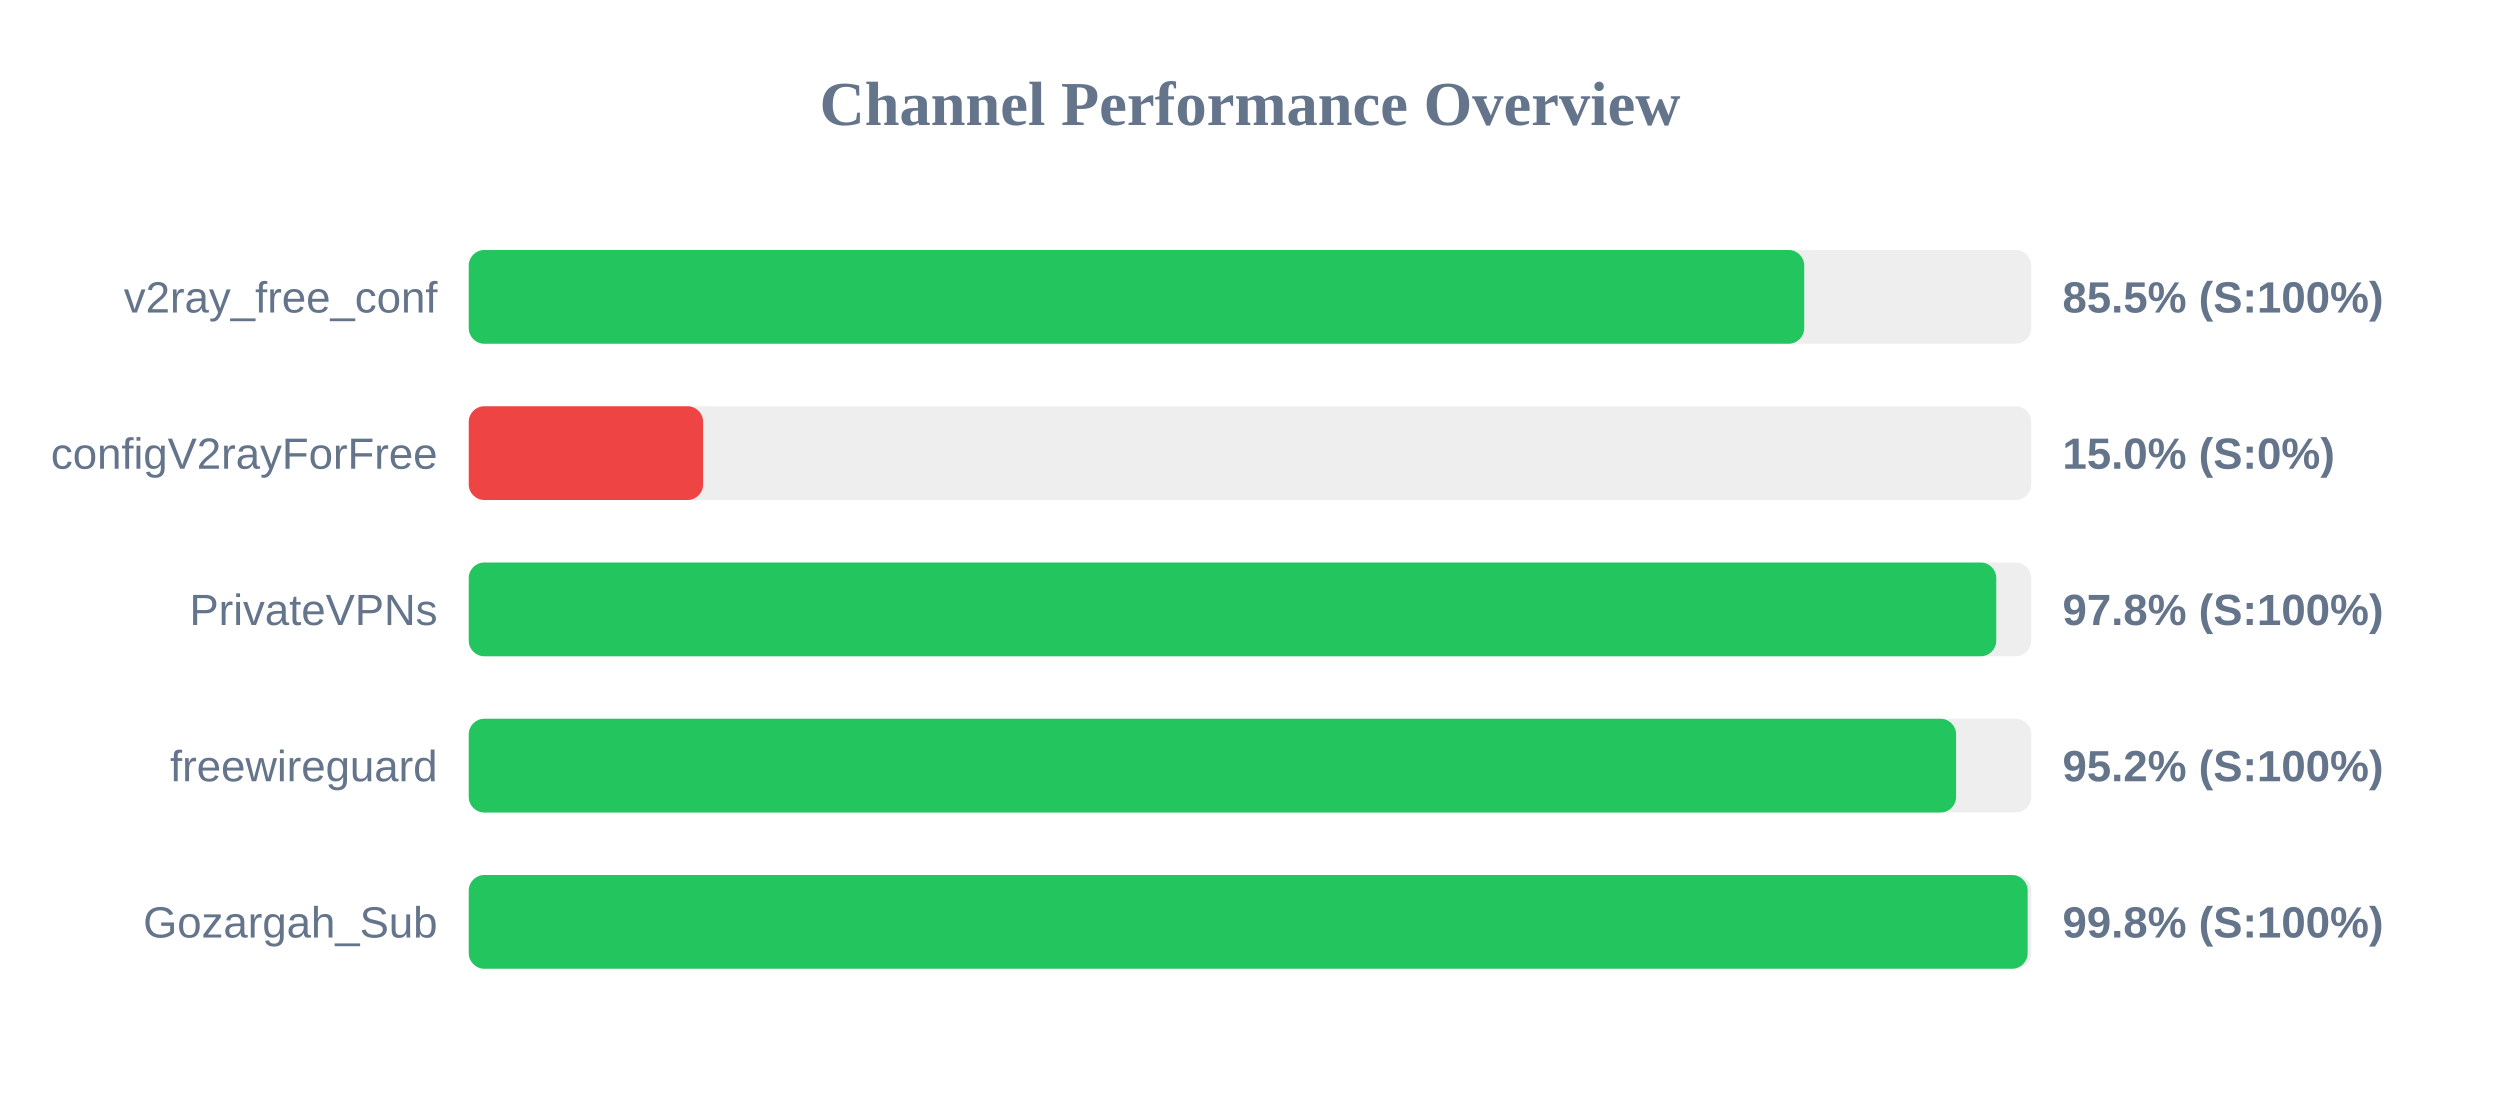
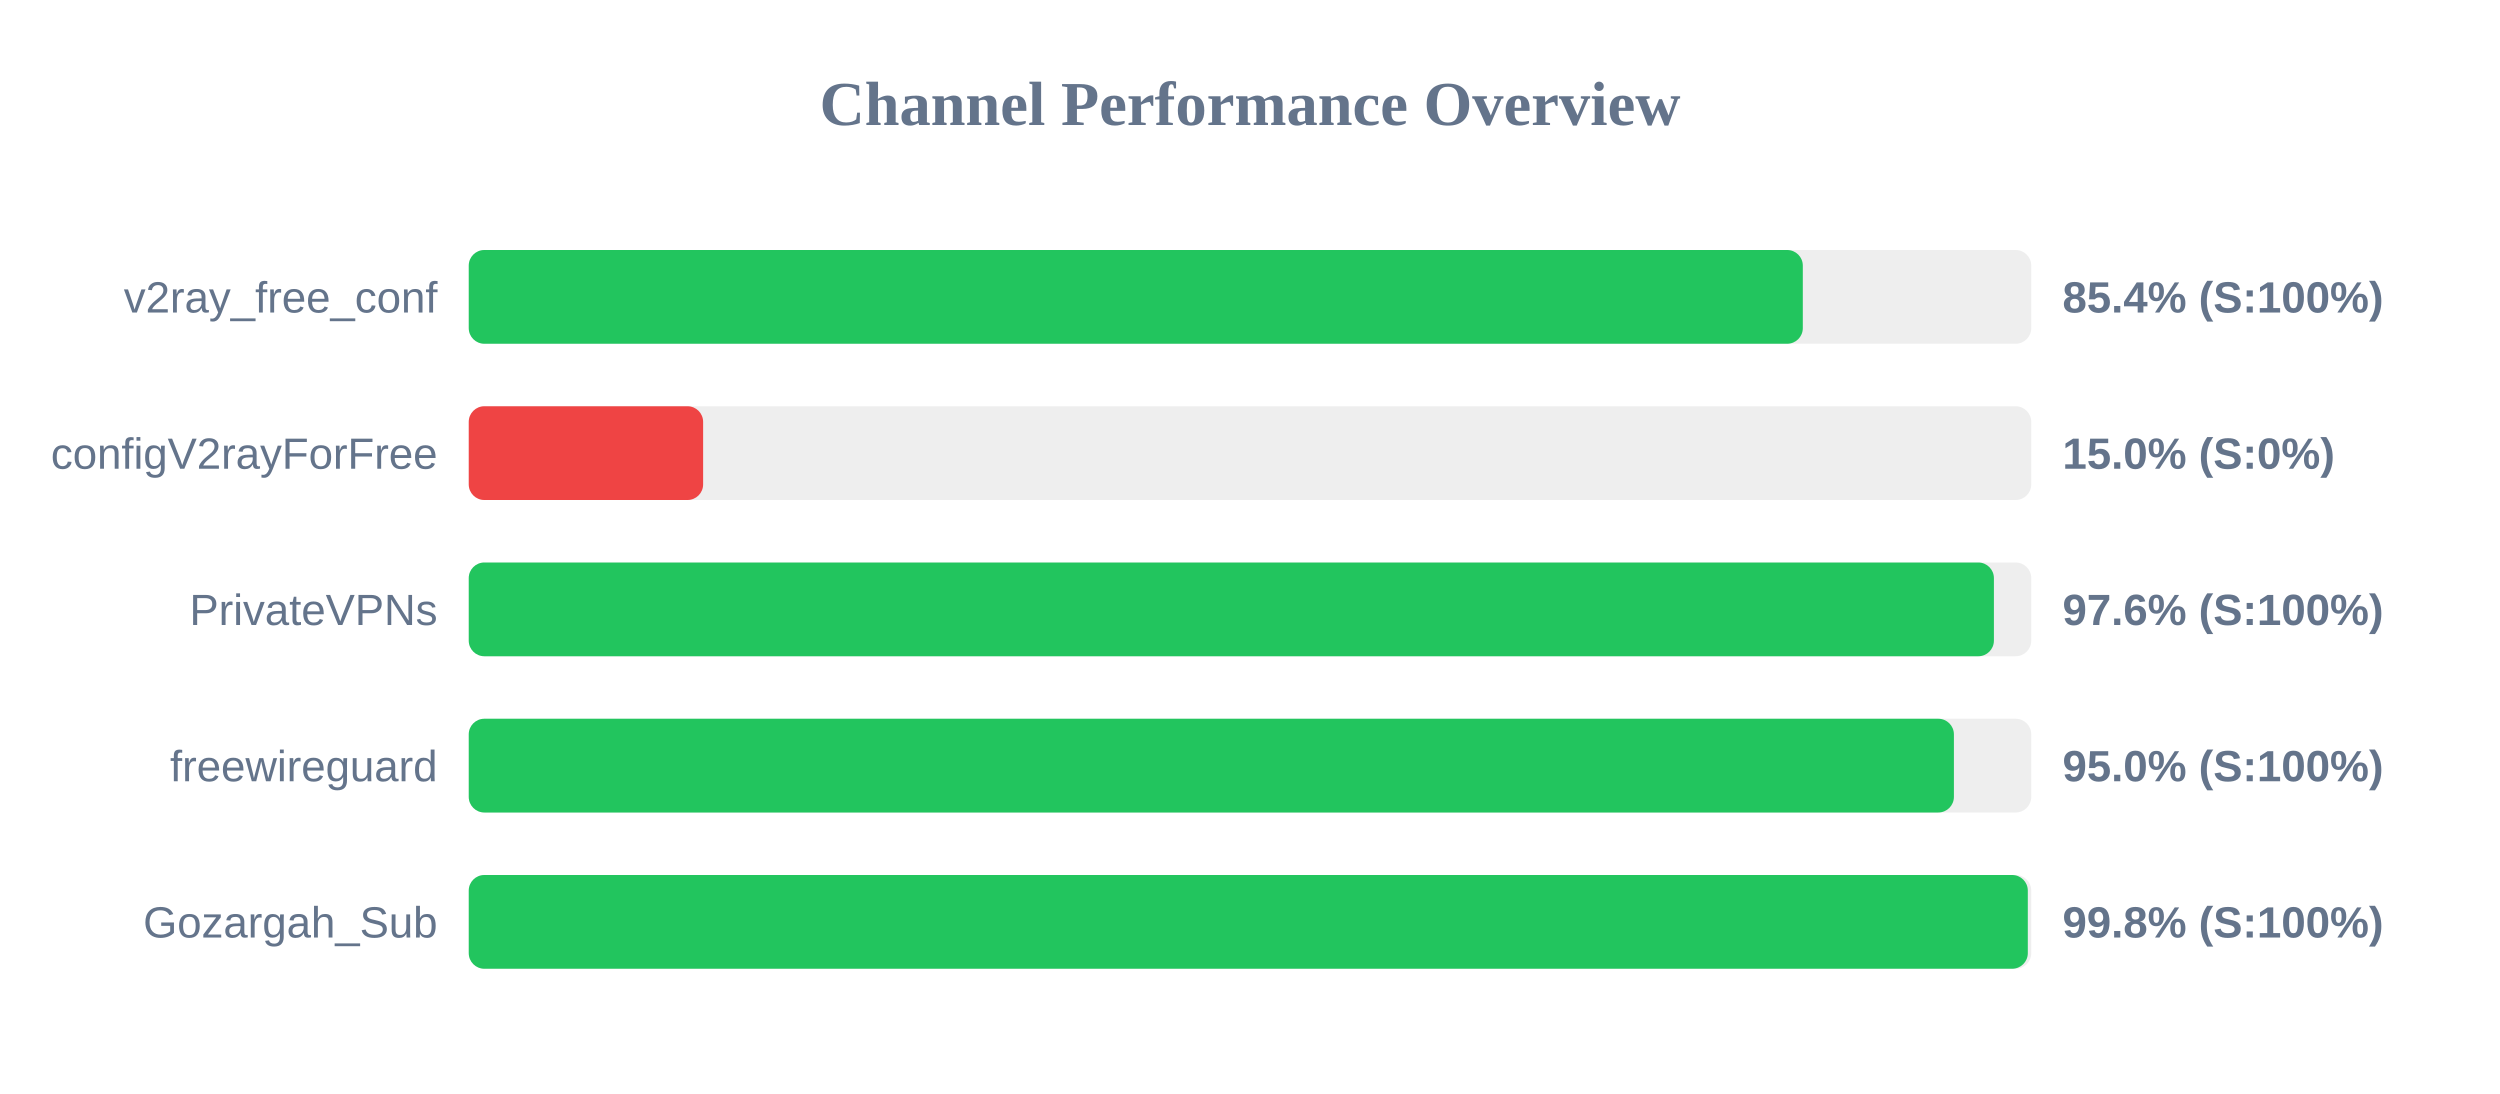
<svg xmlns="http://www.w3.org/2000/svg" width="800" height="350" version="1.1">
  <style>
        .row { font: 14px Arial; fill: #64748b; }
        .score { font: bold 14px Arial; fill: #64748b; }
    </style>
  <text x="400" y="40" text-anchor="middle" font-size="20px" font-weight="bold" fill="#64748b">Channel Performance Overview</text>
  <rect x="150" y="80" width="500" height="30" fill="#eee" rx="5" />
-   <rect x="150" y="80" width="427.35" height="30" fill="#22c55e" rx="5" />
+   <rect x="150" y="80" width="426.9" height="30" fill="#22c55e" rx="5" />
  <text x="140" y="100" text-anchor="end" class="row">v2ray_free_conf</text>
-   <text x="660" y="100" text-anchor="start" class="score">85.5% (S:100%)</text>
+   <text x="660" y="100" text-anchor="start" class="score">85.4% (S:100%)</text>
  <rect x="150" y="130" width="500" height="30" fill="#eee" rx="5" />
  <rect x="150" y="130" width="75.0" height="30" fill="#ef4444" rx="5" />
  <text x="140" y="150" text-anchor="end" class="row">configV2rayForFree</text>
  <text x="660" y="150" text-anchor="start" class="score">15.0% (S:0%)</text>
  <rect x="150" y="180" width="500" height="30" fill="#eee" rx="5" />
-   <rect x="150" y="180" width="488.8" height="30" fill="#22c55e" rx="5" />
+   <rect x="150" y="180" width="488.05" height="30" fill="#22c55e" rx="5" />
  <text x="140" y="200" text-anchor="end" class="row">PrivateVPNs</text>
-   <text x="660" y="200" text-anchor="start" class="score">97.8% (S:100%)</text>
+   <text x="660" y="200" text-anchor="start" class="score">97.6% (S:100%)</text>
  <rect x="150" y="230" width="500" height="30" fill="#eee" rx="5" />
-   <rect x="150" y="230" width="475.95" height="30" fill="#22c55e" rx="5" />
+   <rect x="150" y="230" width="475.25" height="30" fill="#22c55e" rx="5" />
  <text x="140" y="250" text-anchor="end" class="row">freewireguard</text>
-   <text x="660" y="250" text-anchor="start" class="score">95.2% (S:100%)</text>
+   <text x="660" y="250" text-anchor="start" class="score">95.0% (S:100%)</text>
  <rect x="150" y="280" width="500" height="30" fill="#eee" rx="5" />
-   <rect x="150" y="280" width="498.85" height="30" fill="#22c55e" rx="5" />
+   <rect x="150" y="280" width="498.9" height="30" fill="#22c55e" rx="5" />
  <text x="140" y="300" text-anchor="end" class="row">Gozargah_Sub</text>
  <text x="660" y="300" text-anchor="start" class="score">99.8% (S:100%)</text>
</svg>
